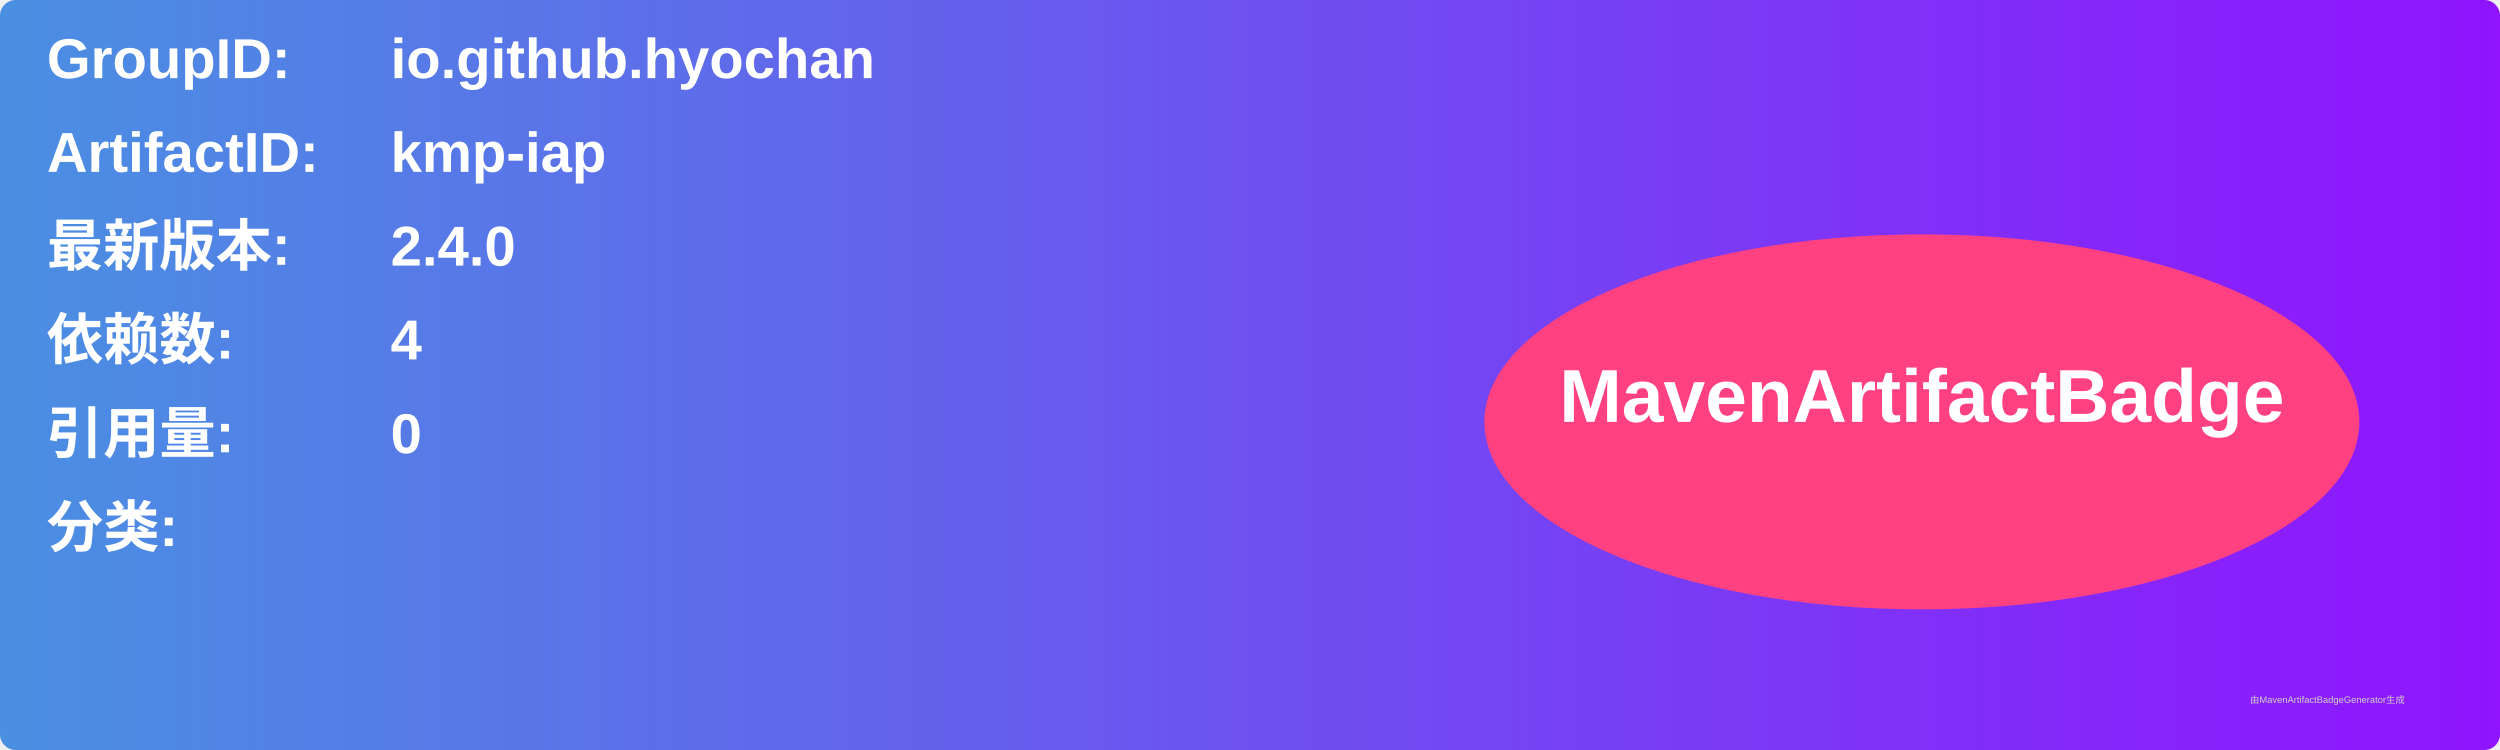
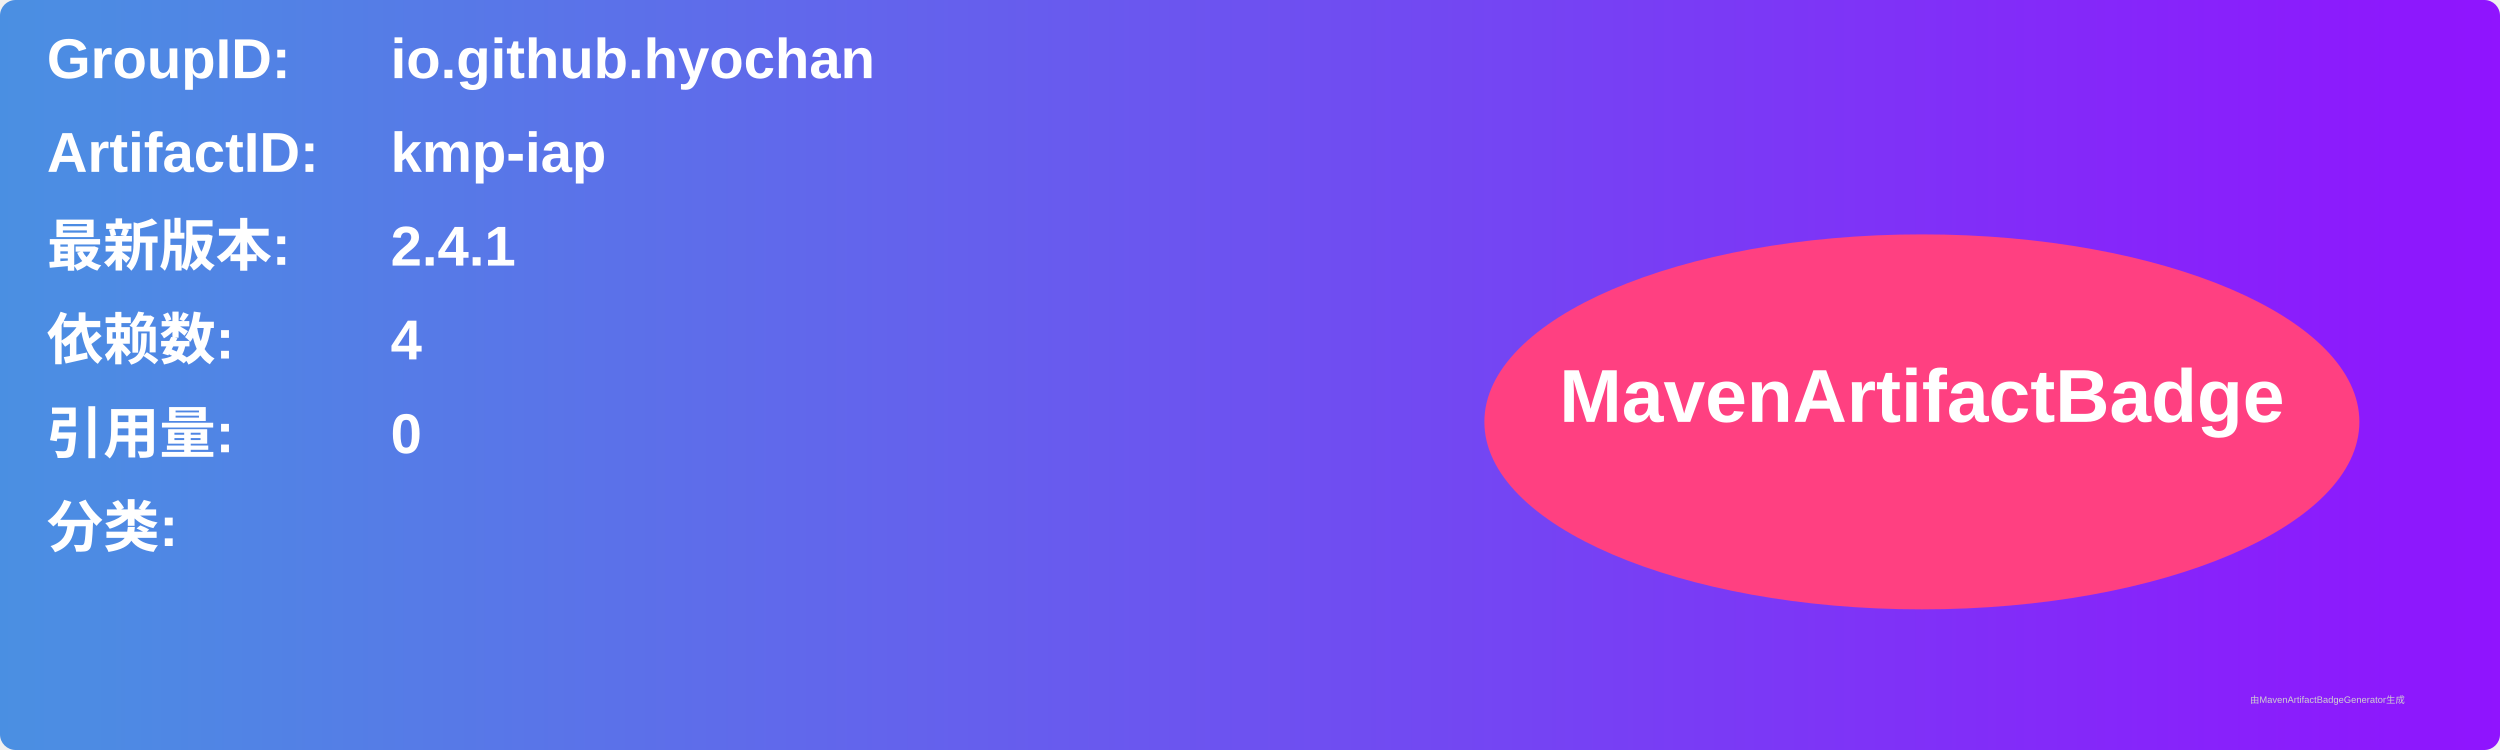
<svg xmlns="http://www.w3.org/2000/svg" width="800" height="240" viewBox="0 0 800 240">
  <linearGradient id="grad" x1="0%" y1="0%" x2="100%" y2="0%">
    <stop offset="0%" stop-color="#4a90e2" />
    <stop offset="100%" stop-color="#9013fe" />
  </linearGradient>
  <rect width="100%" height="100%" rx="5" ry="5" fill="url(#grad)" />
  <g transform="translate(15, 15)">
    <text x="0" y="10" font-family="Arial" font-size="18" fill="white" font-weight="bold" width="260">GroupID:</text>
    <text x="110" y="10" font-family="Arial" font-size="18" fill="white" font-weight="bold" width="460">io.github.hyochan</text>
    <text x="0" y="40" font-family="Arial" font-size="18" fill="white" font-weight="bold" width="260">ArtifactID:</text>
    <text x="110" y="40" font-family="Arial" font-size="18" fill="white" font-weight="bold" width="460">kmp-iap</text>
    <text x="0" y="70" font-family="Arial" font-size="18" fill="white" font-weight="bold">最新版本:</text>
    <text x="110" y="70" font-family="Arial" font-size="18" fill="white" font-weight="bold">
-       <tspan font-weight="bold">2.4.0</tspan>
+       <tspan font-weight="bold">2.4.1</tspan>
    </text>
    <text x="0" y="100" font-family="Arial" font-size="18" fill="white" font-weight="bold">依赖数: </text>
    <text x="110" y="100" font-family="Arial" font-size="18" fill="white">
      <tspan font-weight="bold">4</tspan>
    </text>
    <text x="0" y="130" font-family="Arial" font-size="18" fill="white" font-weight="bold">引用量: </text>
    <text x="110" y="130" font-family="Arial" font-size="18" fill="white">
      <tspan font-weight="bold">0</tspan>
    </text>
    <text x="0" y="160" font-family="Arial" font-size="18" fill="white" font-weight="bold">分类:</text>
    <text x="10" y="190" font-family="Arial" font-size="10" fill="white">
      <tspan font-weight="bold" />
    </text>
    <ellipse cx="600" cy="120" rx="140" ry="60" fill="#ff4081" />
    <text x="600" y="120" text-anchor="middle" font-family="Arial" font-size="24" fill="white" font-weight="bold">MavenArtifactBadge</text>
  </g>
  <text x="720" y="225" font-family="Arial" font-size="3" fill="#d0d0d0">由MavenArtifactBadgeGenerator生成</text>
</svg>
